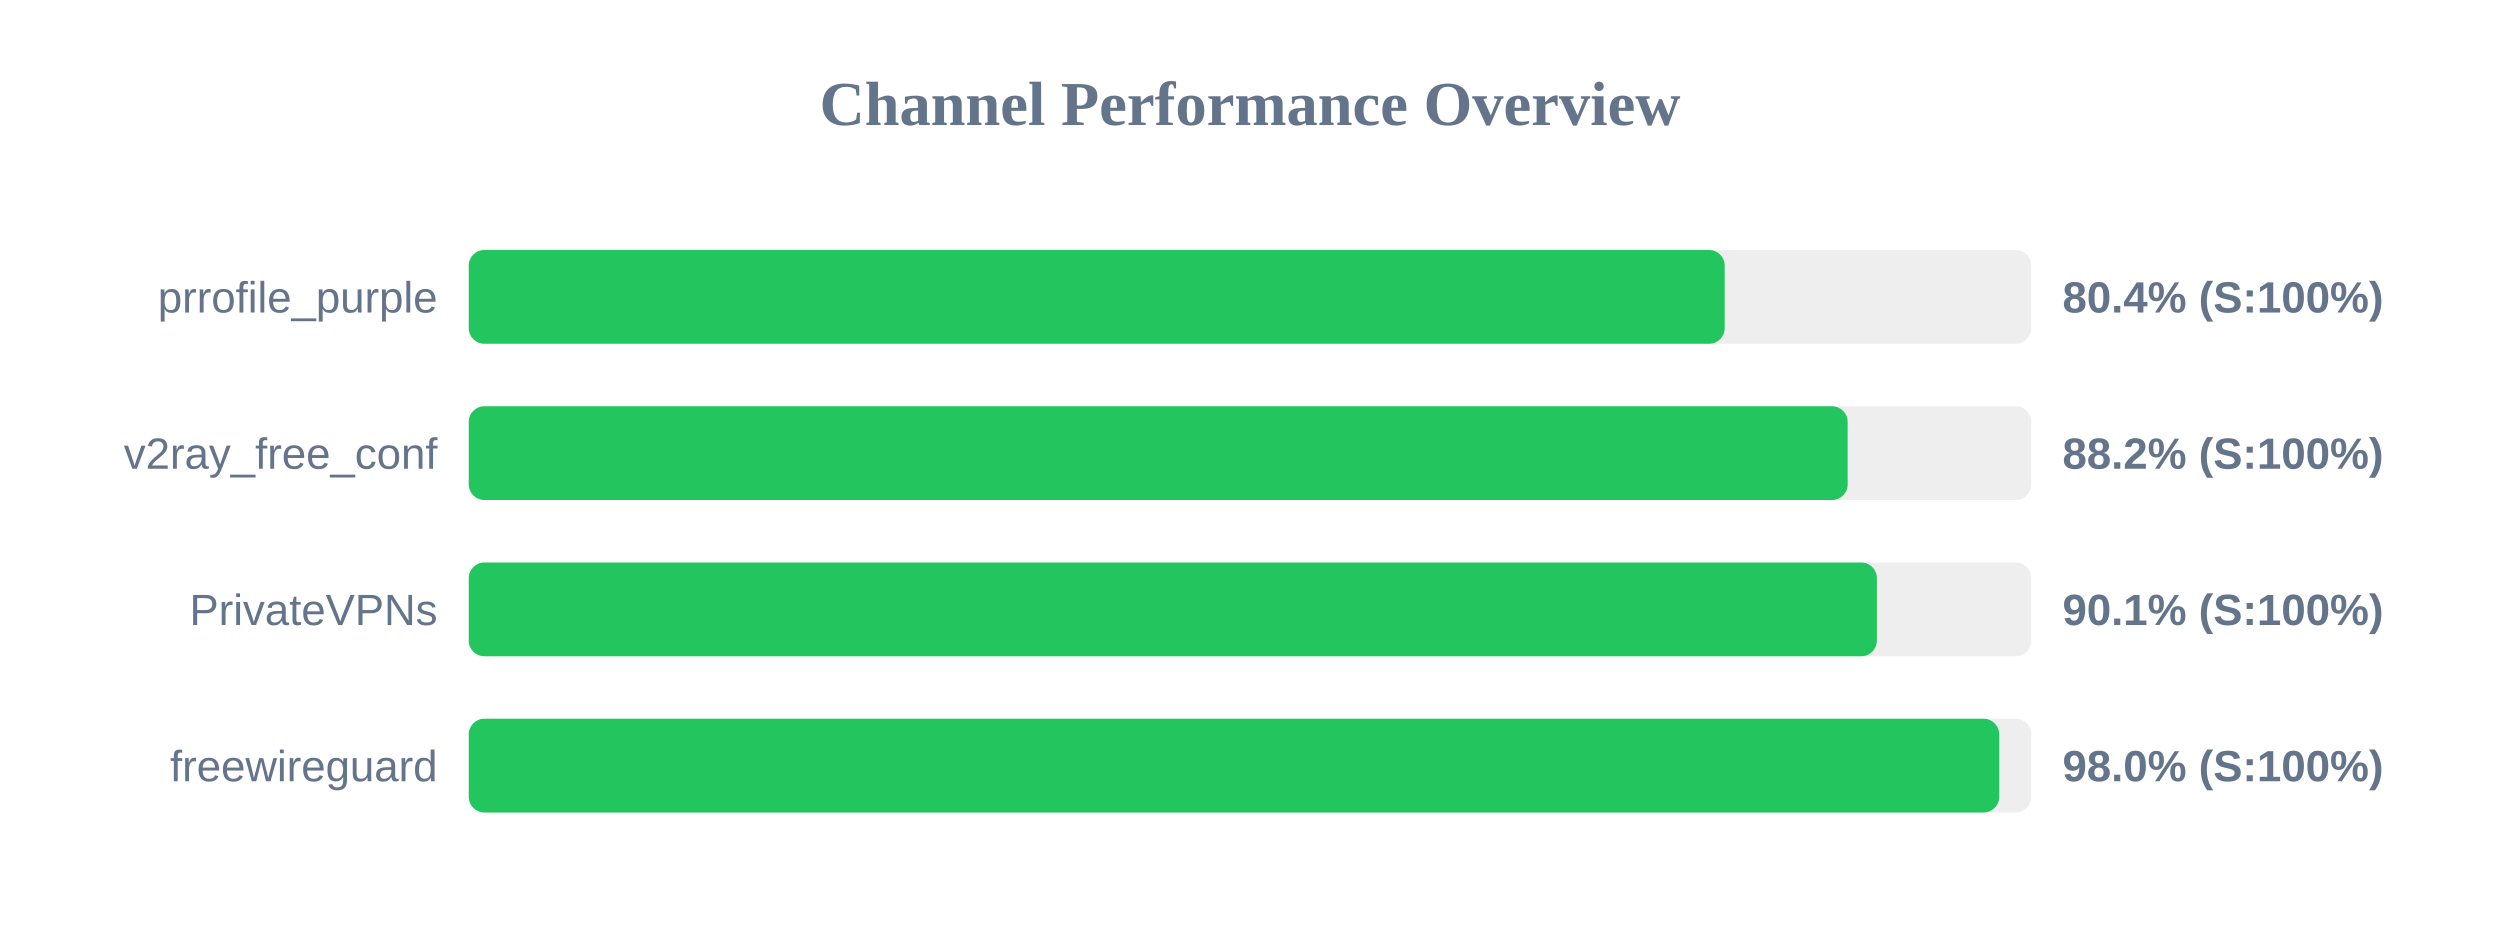
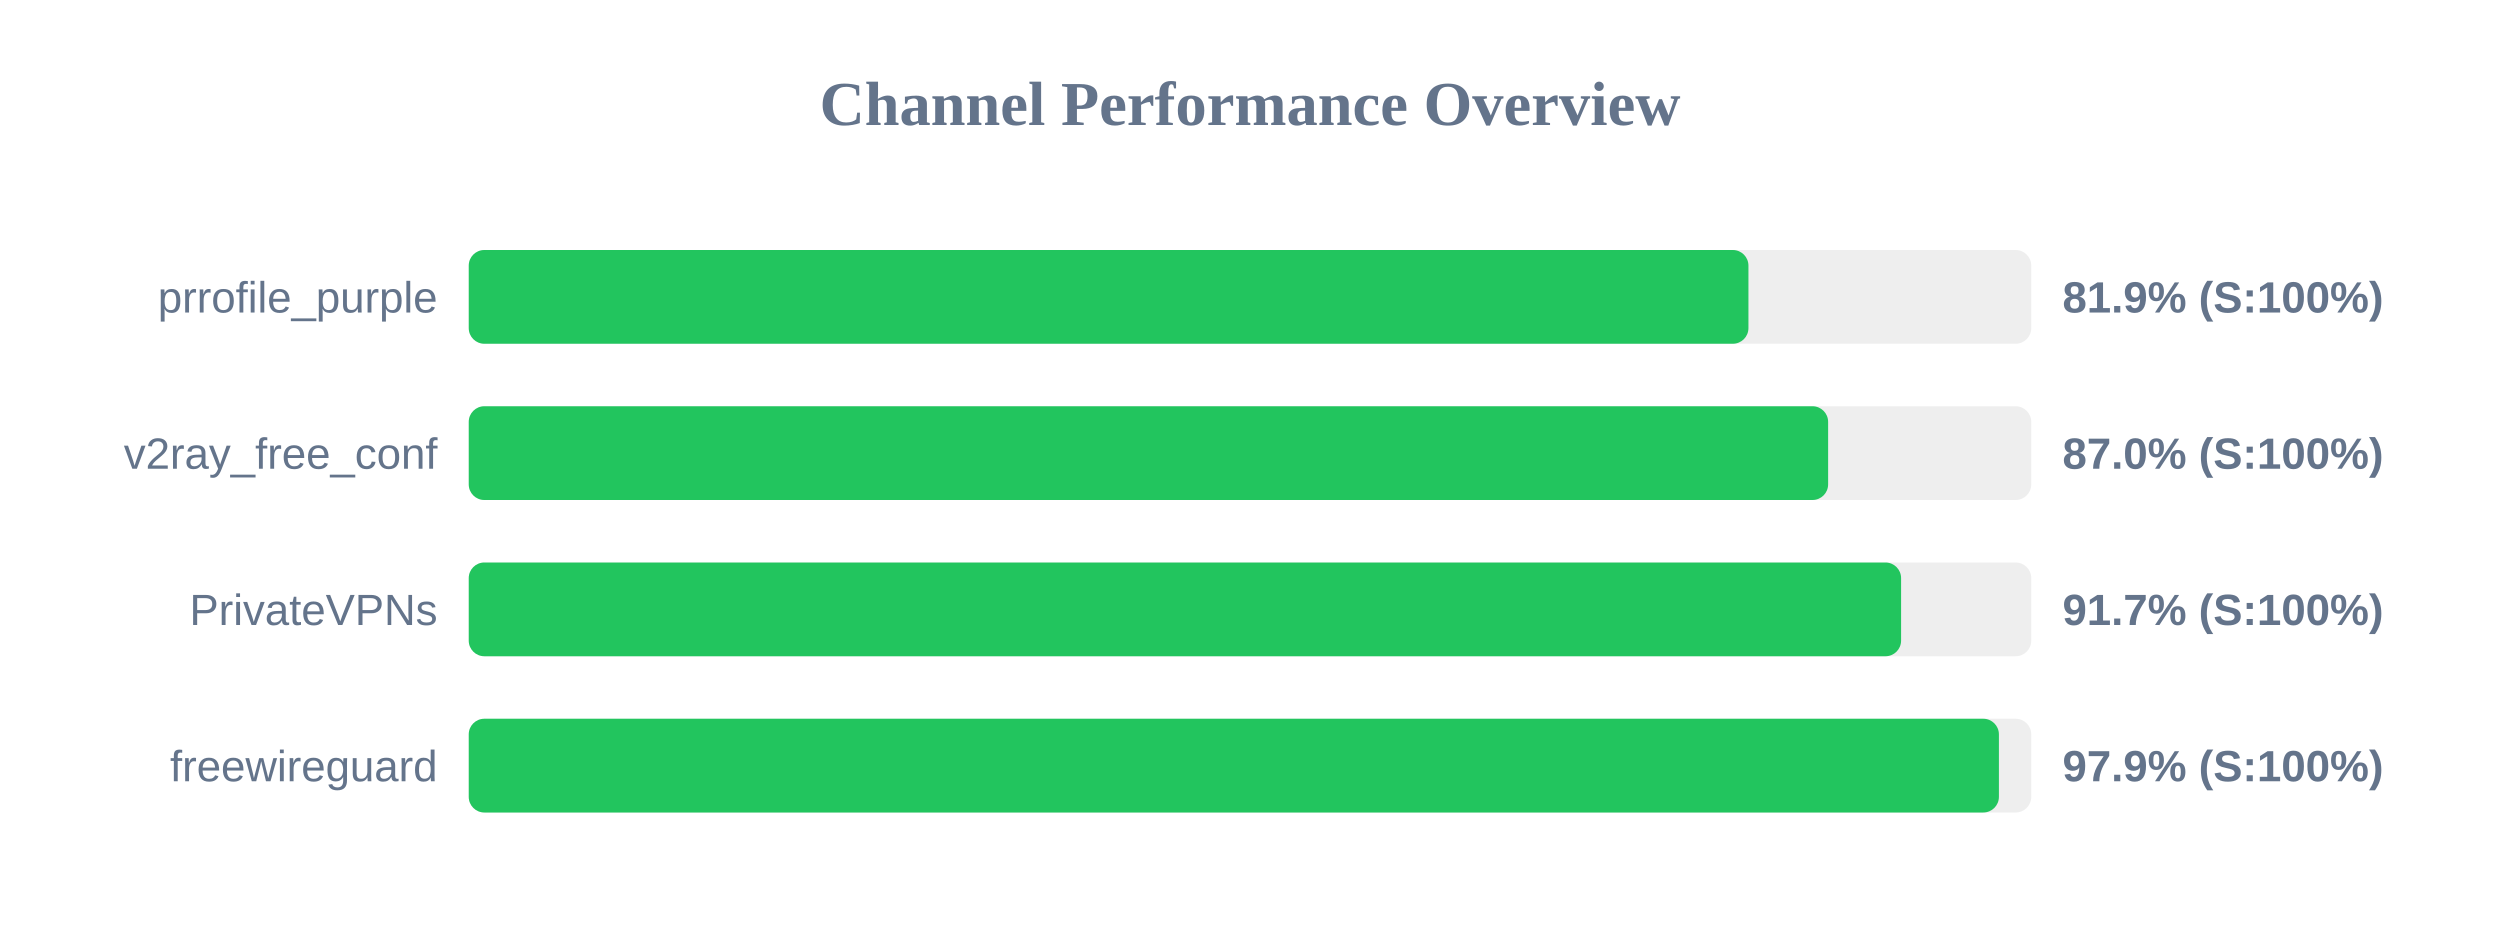
<svg xmlns="http://www.w3.org/2000/svg" width="800" height="300" version="1.1">
  <style>
        .row { font: 14px Arial; fill: #64748b; }
        .score { font: bold 14px Arial; fill: #64748b; }
    </style>
  <text x="400" y="40" text-anchor="middle" font-size="20px" font-weight="bold" fill="#64748b">Channel Performance Overview</text>
  <rect x="150" y="80" width="500" height="30" fill="#eee" rx="5" />
-   <rect x="150" y="80" width="401.9" height="30" fill="#22c55e" rx="5" />
+   <rect x="150" y="80" width="409.5" height="30" fill="#22c55e" rx="5" />
  <text x="140" y="100" text-anchor="end" class="row">prrofile_purple</text>
-   <text x="660" y="100" text-anchor="start" class="score">80.4% (S:100%)</text>
+   <text x="660" y="100" text-anchor="start" class="score">81.9% (S:100%)</text>
  <rect x="150" y="130" width="500" height="30" fill="#eee" rx="5" />
-   <rect x="150" y="130" width="441.25" height="30" fill="#22c55e" rx="5" />
+   <rect x="150" y="130" width="435.0" height="30" fill="#22c55e" rx="5" />
  <text x="140" y="150" text-anchor="end" class="row">v2ray_free_conf</text>
-   <text x="660" y="150" text-anchor="start" class="score">88.2% (S:100%)</text>
+   <text x="660" y="150" text-anchor="start" class="score">87.0% (S:100%)</text>
  <rect x="150" y="180" width="500" height="30" fill="#eee" rx="5" />
-   <rect x="150" y="180" width="450.6" height="30" fill="#22c55e" rx="5" />
+   <rect x="150" y="180" width="458.35" height="30" fill="#22c55e" rx="5" />
  <text x="140" y="200" text-anchor="end" class="row">PrivateVPNs</text>
-   <text x="660" y="200" text-anchor="start" class="score">90.1% (S:100%)</text>
+   <text x="660" y="200" text-anchor="start" class="score">91.7% (S:100%)</text>
  <rect x="150" y="230" width="500" height="30" fill="#eee" rx="5" />
-   <rect x="150" y="230" width="489.75" height="30" fill="#22c55e" rx="5" />
+   <rect x="150" y="230" width="489.65" height="30" fill="#22c55e" rx="5" />
  <text x="140" y="250" text-anchor="end" class="row">freewireguard</text>
-   <text x="660" y="250" text-anchor="start" class="score">98.0% (S:100%)</text>
+   <text x="660" y="250" text-anchor="start" class="score">97.9% (S:100%)</text>
</svg>
